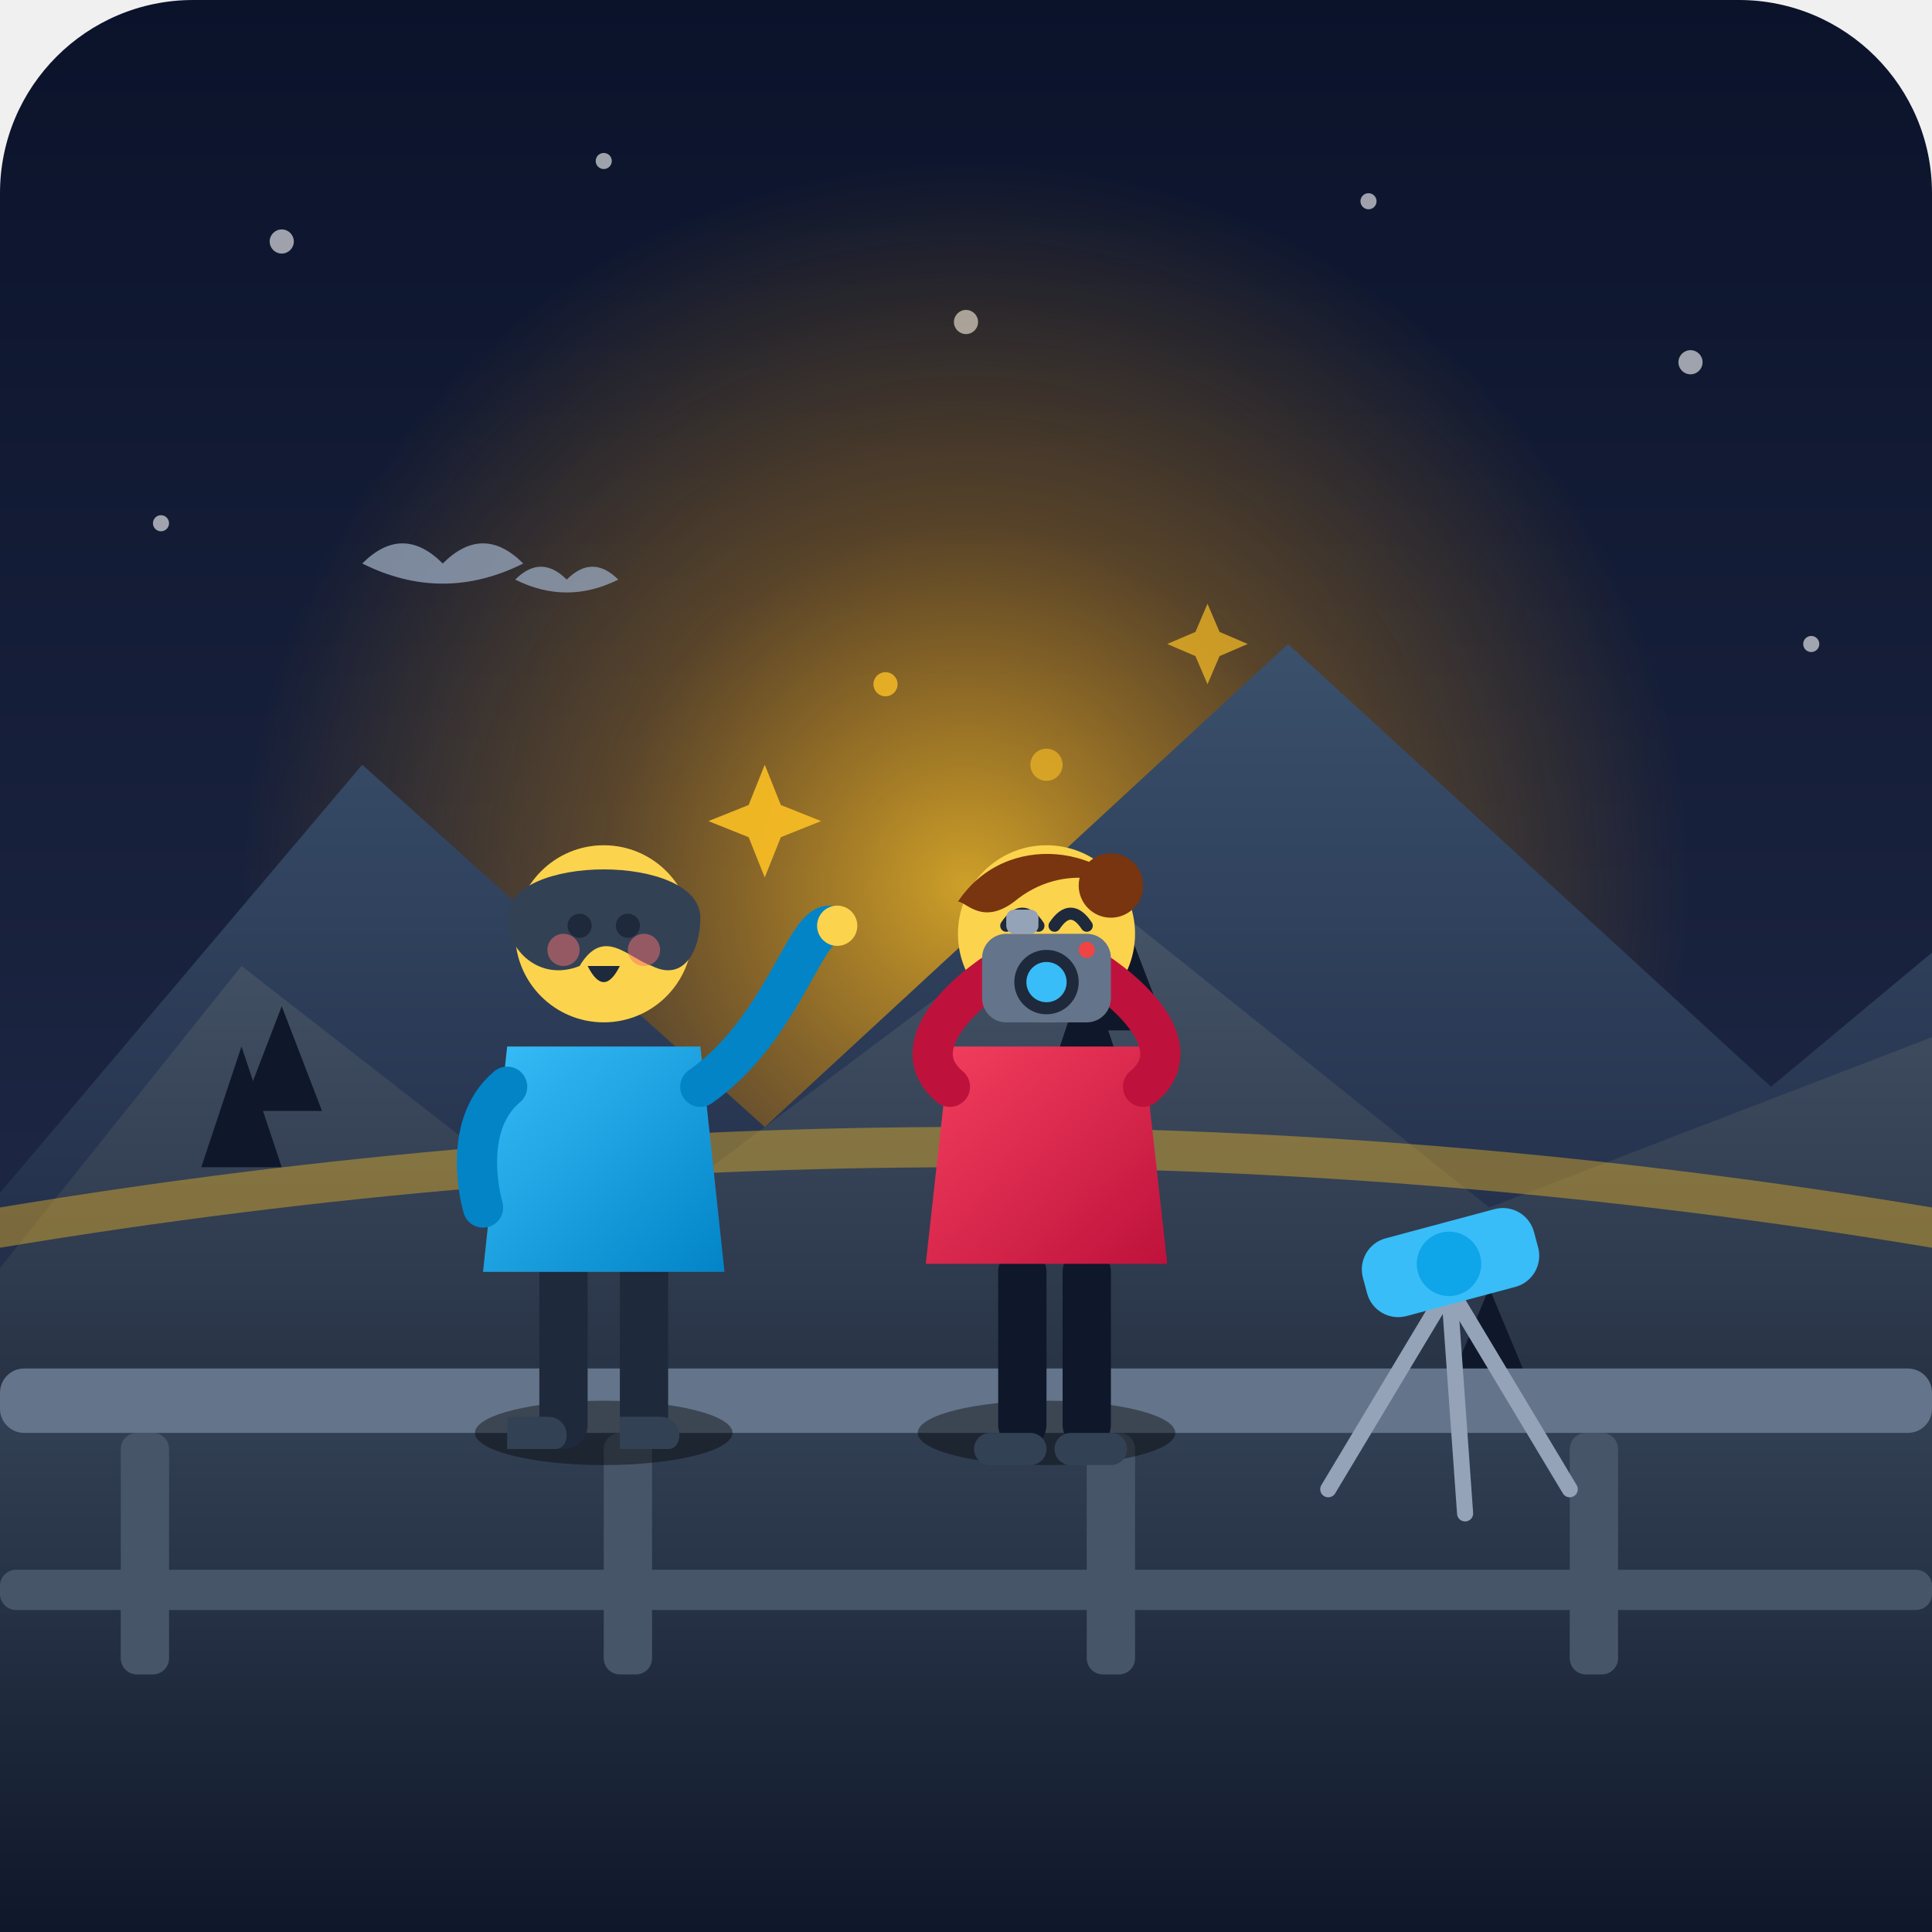
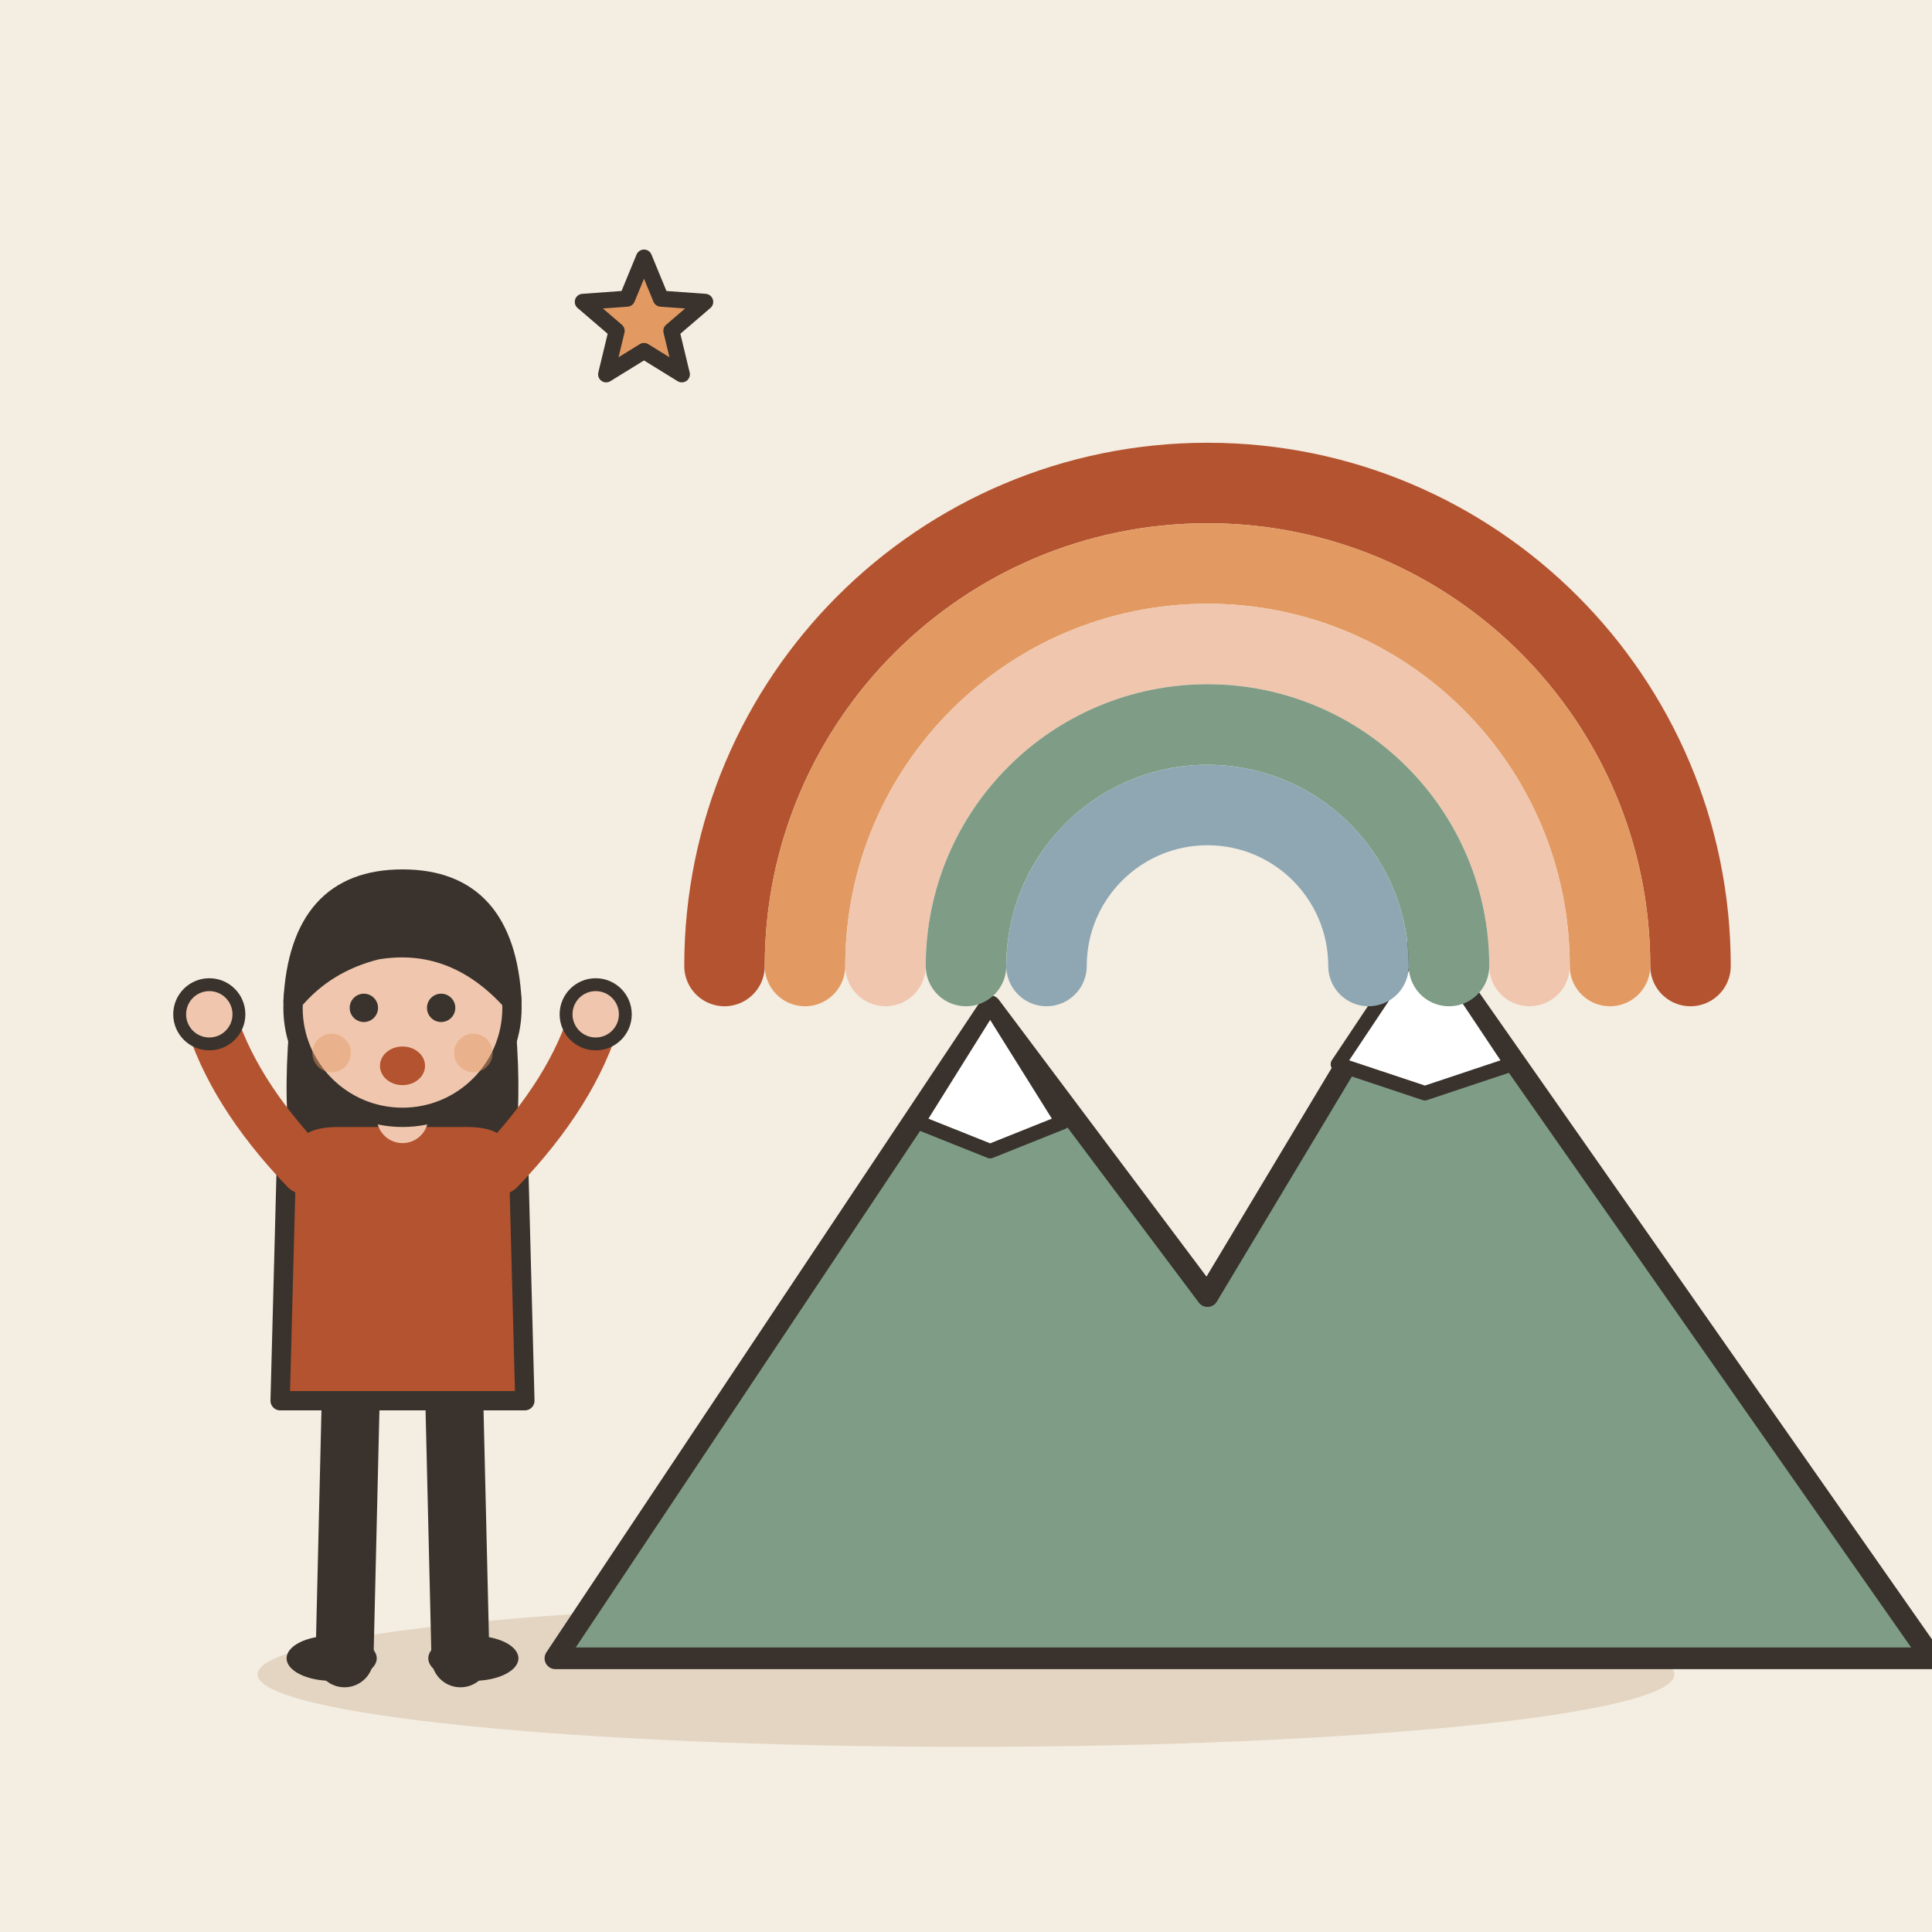
- <svg xmlns="http://www.w3.org/2000/svg" viewBox="0 0 240 240" width="100%" height="100%">
-   <defs>
-     <linearGradient id="bgGrad" x1="0%" y1="0%" x2="0%" y2="100%">
-       <stop offset="0%" stop-color="#0B132B" />
-       <stop offset="60%" stop-color="#1C2541" />
-       <stop offset="100%" stop-color="#24335E" />
-     </linearGradient>
-     <linearGradient id="mountDist" x1="0%" y1="0%" x2="0%" y2="100%">
-       <stop offset="0%" stop-color="#3A506B" />
-       <stop offset="100%" stop-color="#1C2541" />
-     </linearGradient>
-     <linearGradient id="mountNear" x1="0%" y1="0%" x2="0%" y2="100%">
-       <stop offset="0%" stop-color="#475569" />
-       <stop offset="100%" stop-color="#1E293B" />
-     </linearGradient>
-     <radialGradient id="sunGlow" cx="50%" cy="50%" r="50%">
-       <stop offset="0%" stop-color="#FBBF24" stop-opacity="0.8" />
-       <stop offset="50%" stop-color="#F59E0B" stop-opacity="0.3" />
-       <stop offset="100%" stop-color="#F59E0B" stop-opacity="0" />
-     </radialGradient>
-     <linearGradient id="jacketGrad" x1="0%" y1="0%" x2="100%" y2="100%">
-       <stop offset="0%" stop-color="#38BDF8" />
-       <stop offset="100%" stop-color="#0284C7" />
-     </linearGradient>
-     <linearGradient id="jacket2Grad" x1="0%" y1="0%" x2="100%" y2="100%">
-       <stop offset="0%" stop-color="#F43F5E" />
-       <stop offset="100%" stop-color="#BE123C" />
-     </linearGradient>
-     <linearGradient id="platformGrad" x1="0%" y1="0%" x2="0%" y2="100%">
-       <stop offset="0%" stop-color="#334155" />
-       <stop offset="100%" stop-color="#0F172A" />
-     </linearGradient>
-   </defs>
-   <rect width="240" height="240" rx="24" fill="url(#bgGrad)" />
-   <g fill="#FFFFFF" opacity="0.6">
-     <circle cx="35" cy="30" r="1.5" />
-     <circle cx="75" cy="20" r="1" />
-     <circle cx="120" cy="40" r="1.5" />
-     <circle cx="170" cy="25" r="1" />
-     <circle cx="210" cy="45" r="1.5" />
-     <circle cx="20" cy="65" r="1" />
-     <circle cx="225" cy="80" r="1" />
+ <svg xmlns="http://www.w3.org/2000/svg" viewBox="0 0 240 240" data-style="editorial">
+   <rect width="240" height="240" fill="#F4EDE2" />
+   <ellipse cx="120" cy="208" rx="88" ry="9" fill="#E3D5C1" />
+   <g transform="translate(150 206) scale(0.9 0.9)">
+     <path d="M-90 0L-30 -90L0 -50L30 -100L100 0Z" fill="#7E9C86" stroke="#3A332D" stroke-width="3" stroke-linecap="round" stroke-linejoin="round" />
+     <path d="M-30 -90L-20 -74L-30 -70L-40 -74Z" fill="#FFFFFF" stroke="#3A332D" stroke-width="2" stroke-linecap="round" stroke-linejoin="round" />
+     <path d="M30 -100L42 -82L30 -78L18 -82Z" fill="#FFFFFF" stroke="#3A332D" stroke-width="2" stroke-linecap="round" stroke-linejoin="round" />
  </g>
-   <circle cx="120" cy="110" r="90" fill="url(#sunGlow)" />
-   <path d="M-10 160 L45 95 L95 140 L160 80 L220 135 L250 110 L250 180 L-10 180 Z" fill="url(#mountDist)" />
-   <path d="M-10 170 L30 120 L75 155 L135 110 L185 150 L250 125 L250 190 L-10 190 Z" fill="url(#mountNear)" />
-   <g fill="#0F172A">
-     <polygon points="30,130 25,145 35,145" />
-     <polygon points="35,125 30,138 40,138" />
-     <polygon points="135,120 130,135 140,135" />
-     <polygon points="140,115 135,128 145,128" />
-     <polygon points="185,160 180,172 190,172" />
+   <path d="M90 120A60 60 0 0 1 210 120" fill="none" stroke="#B4532F" stroke-width="10" stroke-linecap="round" stroke-linejoin="round" />
+   <path d="M100 120A50 50 0 0 1 200 120" fill="none" stroke="#E39A62" stroke-width="10" stroke-linecap="round" stroke-linejoin="round" />
+   <path d="M110 120A40 40 0 0 1 190 120" fill="none" stroke="#F0C7AE" stroke-width="10" stroke-linecap="round" stroke-linejoin="round" />
+   <path d="M120 120A30 30 0 0 1 180 120" fill="none" stroke="#7E9C86" stroke-width="10" stroke-linecap="round" stroke-linejoin="round" />
+   <path d="M130 120A20 20 0 0 1 170 120" fill="none" stroke="#8FA7B3" stroke-width="10" stroke-linecap="round" stroke-linejoin="round" />
+   <g transform="translate(50 206) scale(0.8 0.8)">
+     <path d="M-8 -42L-9 0" stroke="#3A332D" stroke-width="9" stroke-linecap="round" fill="none" />
+     <path d="M8 -42L9 0" stroke="#3A332D" stroke-width="9" stroke-linecap="round" fill="none" />
+     <ellipse cx="-11" cy="0" rx="7" ry="3.5" fill="#3A332D" />
+     <ellipse cx="11" cy="0" rx="7" ry="3.5" fill="#3A332D" />
+     <path d="M-17 -104Q-20 -78 -14 -70L-6 -78L6 -78L14 -70Q20 -78 17 -104Z" fill="#3A332D" />
+     <path d="M-18 -78Q-18 -84 -10 -84L10 -84Q18 -84 18 -78L19 -40L-19 -40Z" fill="#B4532F" stroke="#3A332D" stroke-width="3" stroke-linecap="round" stroke-linejoin="round" />
+     <path d="M-15 -76Q-26.5 -88 -30 -100" fill="none" stroke="#B4532F" stroke-width="8" stroke-linecap="round" stroke-linejoin="round" />
+     <circle cx="-30" cy="-100" r="4.6" fill="#F0C7AE" stroke="#3A332D" stroke-linecap="round" stroke-linejoin="round" stroke-width="2" />
+     <path d="M15 -76Q26.5 -88 30 -100" fill="none" stroke="#B4532F" stroke-width="8" stroke-linecap="round" stroke-linejoin="round" />
+     <circle cx="30" cy="-100" r="4.6" fill="#F0C7AE" stroke="#3A332D" stroke-linecap="round" stroke-linejoin="round" stroke-width="2" />
+     <path d="M0 -84L0 -88" stroke="#F0C7AE" stroke-width="8" stroke-linecap="round" fill="none" />
+     <circle cx="0" cy="-101" r="17" fill="#F0C7AE" stroke="#3A332D" stroke-width="3" stroke-linecap="round" stroke-linejoin="round" />
+     <path d="M-17 -102Q-16 -121 0 -121Q16 -121 17 -102Q8 -112 -4 -110Q-12 -108 -17 -102Z" fill="#3A332D" stroke="#3A332D" stroke-width="3" stroke-linecap="round" stroke-linejoin="round" />
+     <circle cx="-6" cy="-101" r="2.2" fill="#3A332D" />
+     <circle cx="6" cy="-101" r="2.2" fill="#3A332D" />
+     <ellipse cx="0" cy="-92" rx="3.5" ry="3" fill="#B4532F" />
+     <circle cx="-11" cy="-94" r="3" fill="#E39A62" opacity="0.45" />
+     <circle cx="11" cy="-94" r="3" fill="#E39A62" opacity="0.45" />
  </g>
-   <path d="M0 150 Q120 130 240 150 L240 155 Q120 135 0 155 Z" fill="#FBBF24" opacity="0.4" />
-   <path d="M0 175 L240 175 L240 240 L0 240 Z" fill="url(#platformGrad)" />
-   <rect x="0" y="170" width="240" height="8" rx="3" fill="#64748B" />
-   <rect x="15" y="178" width="6" height="30" fill="#475569" rx="2" />
-   <rect x="75" y="178" width="6" height="30" fill="#475569" rx="2" />
-   <rect x="135" y="178" width="6" height="30" fill="#475569" rx="2" />
-   <rect x="195" y="178" width="6" height="30" fill="#475569" rx="2" />
-   <rect x="0" y="195" width="240" height="5" rx="2" fill="#475569" />
-   <g transform="translate(180, 160)">
-     <line x1="0" y1="0" x2="-15" y2="25" stroke="#94A3B8" stroke-width="2" stroke-linecap="round" />
-     <line x1="0" y1="0" x2="15" y2="25" stroke="#94A3B8" stroke-width="2" stroke-linecap="round" />
-     <line x1="0" y1="0" x2="2" y2="28" stroke="#94A3B8" stroke-width="2" stroke-linecap="round" />
-     <rect x="-10" y="-8" width="22" height="10" rx="4" fill="#38BDF8" transform="rotate(-15)" />
-     <circle cx="0" cy="-3" r="4" fill="#0EA5E9" />
-   </g>
-   <g transform="translate(75, 130)">
-     <ellipse cx="0" cy="48" rx="16" ry="4" fill="#000000" opacity="0.4" />
-     <rect x="-8" y="25" width="6" height="25" rx="3" fill="#1E293B" />
-     <rect x="2" y="25" width="6" height="25" rx="3" fill="#1E293B" />
-     <path d="M-12 50 L-6 50 C-4 50 -4 46 -7 46 L-12 46 Z" fill="#334155" />
-     <path d="M2 50 L8 50 C10 50 10 46 7 46 L2 46 Z" fill="#334155" />
-     <path d="M-12 0 L12 0 L15 28 L-15 28 Z" fill="url(#jacketGrad)" />
-     <circle cx="0" cy="-14" r="11" fill="#FCD34D" />
-     <path d="M-12 -16 C-12 -24 12 -24 12 -16 C12 -12 10 -8 6 -10 C3 -11 0 -15 -3 -10 C-8 -8 -12 -12 -12 -16 Z" fill="#334155" />
-     <circle cx="-3" cy="-15" r="1.5" fill="#1E293B" />
-     <circle cx="3" cy="-15" r="1.5" fill="#1E293B" />
-     <path d="M-2 -10 Q0 -6 2 -10 Z" fill="#1E293B" />
-     <circle cx="-5" cy="-12" r="2" fill="#F87171" opacity="0.5" />
-     <circle cx="5" cy="-12" r="2" fill="#F87171" opacity="0.5" />
-     <path d="M-12 5 C-18 10 -15 20 -15 20" stroke="#0284C7" stroke-width="5" stroke-linecap="round" fill="none" />
-     <path d="M12 5 C22 -2 25 -15 28 -15" stroke="#0284C7" stroke-width="5" stroke-linecap="round" fill="none" />
-     <circle cx="29" cy="-15" r="2.5" fill="#FCD34D" />
-   </g>
-   <g transform="translate(130, 125)">
-     <ellipse cx="0" cy="53" rx="16" ry="4" fill="#000000" opacity="0.4" />
-     <rect x="-6" y="30" width="6" height="25" rx="3" fill="#0F172A" />
-     <rect x="2" y="30" width="6" height="25" rx="3" fill="#0F172A" />
-     <rect x="-9" y="53" width="9" height="4" rx="2" fill="#334155" />
-     <rect x="1" y="53" width="9" height="4" rx="2" fill="#334155" />
-     <path d="M-12 5 L12 5 L15 32 L-15 32 Z" fill="url(#jacket2Grad)" />
-     <circle cx="0" cy="-9" r="11" fill="#FCD34D" />
-     <path d="M-11 -13 C-5 -22 8 -20 12 -12 C10 -16 2 -18 -4 -13 C-8 -10 -10 -13 -11 -13 Z" fill="#78350F" />
-     <circle cx="8" cy="-15" r="4" fill="#78350F" />
-     <path d="M-5 -10 Q-3 -13 -1 -10" stroke="#1E293B" stroke-width="1.5" stroke-linecap="round" fill="none" />
-     <path d="M1 -10 Q3 -13 5 -10" stroke="#1E293B" stroke-width="1.5" stroke-linecap="round" fill="none" />
-     <path d="M-2 -6 Q0 -4 2 -6 Z" fill="#1E293B" />
-     <path d="M-12 10 C-18 5 -10 -2 -5 -5" stroke="#BE123C" stroke-width="5" stroke-linecap="round" fill="none" />
-     <path d="M12 10 C18 5 10 -2 5 -5" stroke="#BE123C" stroke-width="5" stroke-linecap="round" fill="none" />
-     <rect x="-8" y="-9" width="16" height="11" rx="3" fill="#64748B" />
-     <circle cx="0" cy="-3" r="4" fill="#1E293B" />
-     <circle cx="0" cy="-3" r="2.5" fill="#38BDF8" />
-     <rect x="-5" y="-12" width="4" height="3" rx="1" fill="#94A3B8" />
-     <circle cx="5" cy="-7" r="1" fill="#EF4444" />
-   </g>
-   <g fill="#94A3B8" opacity="0.8">
-     <path d="M45 70 Q50 65 55 70 Q60 65 65 70 Q55 75 45 70 Z" />
-     <path d="M60 80 Q64 76 68 80 Q72 76 76 80 Q68 84 60 80 Z" transform="scale(0.8) translate(20, 10)" />
-   </g>
-   <g fill="#FBBF24">
-     <path d="M95 95 L97 100 L102 102 L97 104 L95 109 L93 104 L88 102 L93 100 Z" opacity="0.9" />
-     <path d="M150 75 L151.5 78.5 L155 80 L151.5 81.5 L150 85 L148.5 81.5 L145 80 L148.5 78.5 Z" opacity="0.7" />
-     <circle cx="110" cy="85" r="1.5" opacity="0.8" />
-     <circle cx="130" cy="95" r="2" opacity="0.6" />
-   </g>
+   <path d="M80.0 32.0L82.1 37.1L87.6 37.5L83.4 41.1L84.7 46.5L80.0 43.6L75.3 46.5L76.6 41.1L72.4 37.5L77.9 37.1Z" fill="#E39A62" stroke="#3A332D" stroke-width="2" stroke-linecap="round" stroke-linejoin="round" />
</svg>
